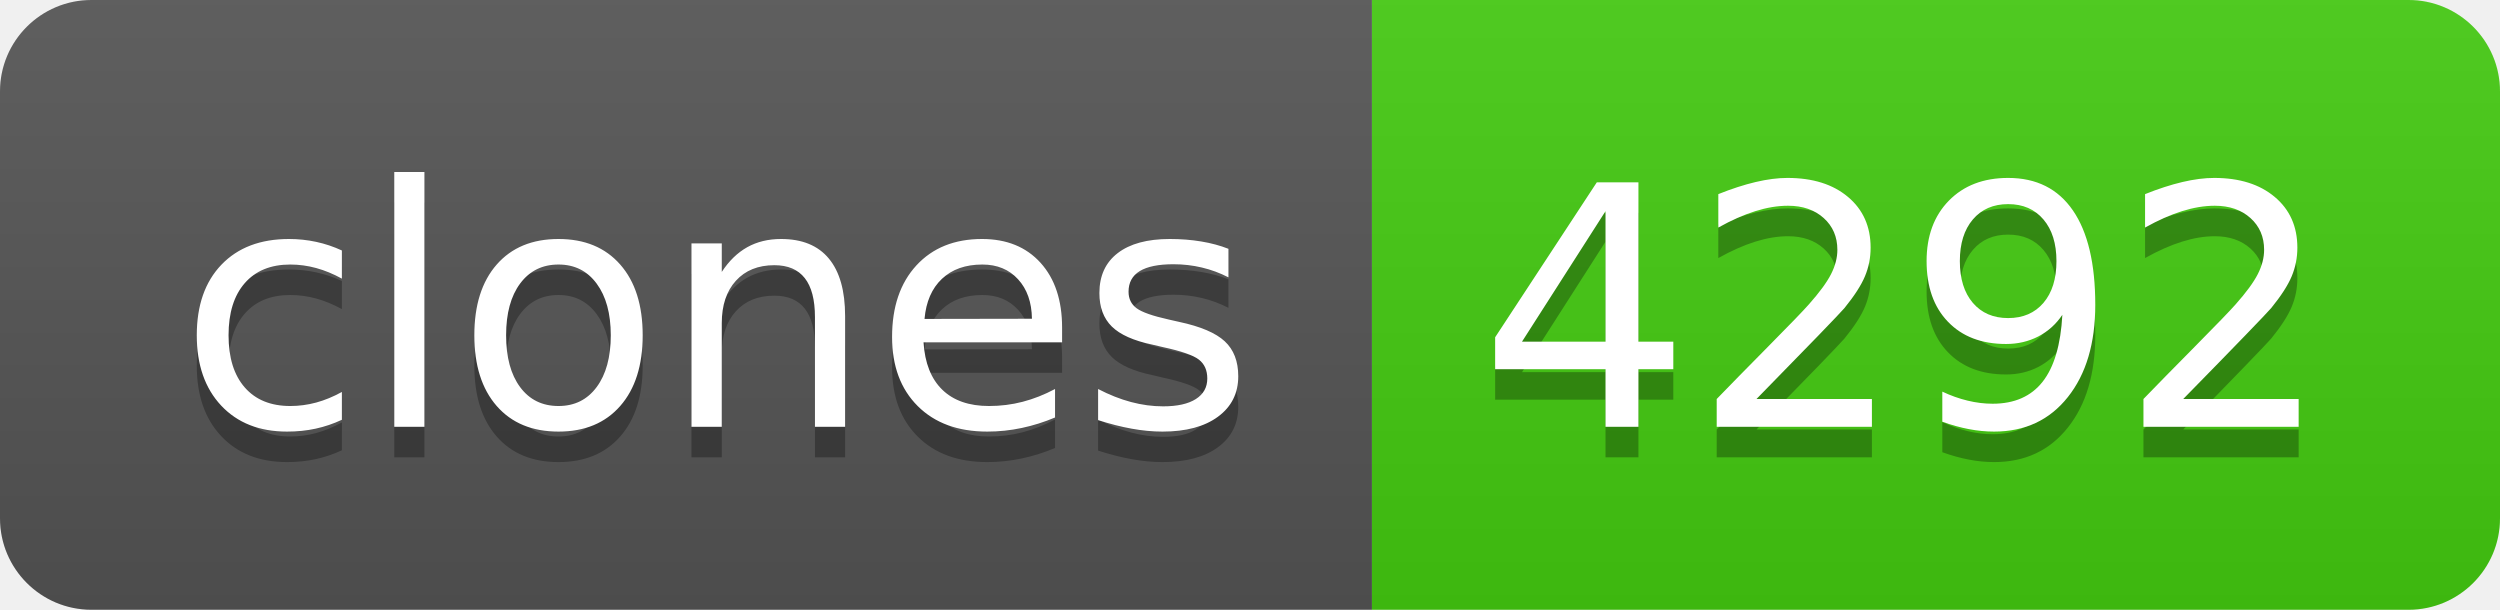
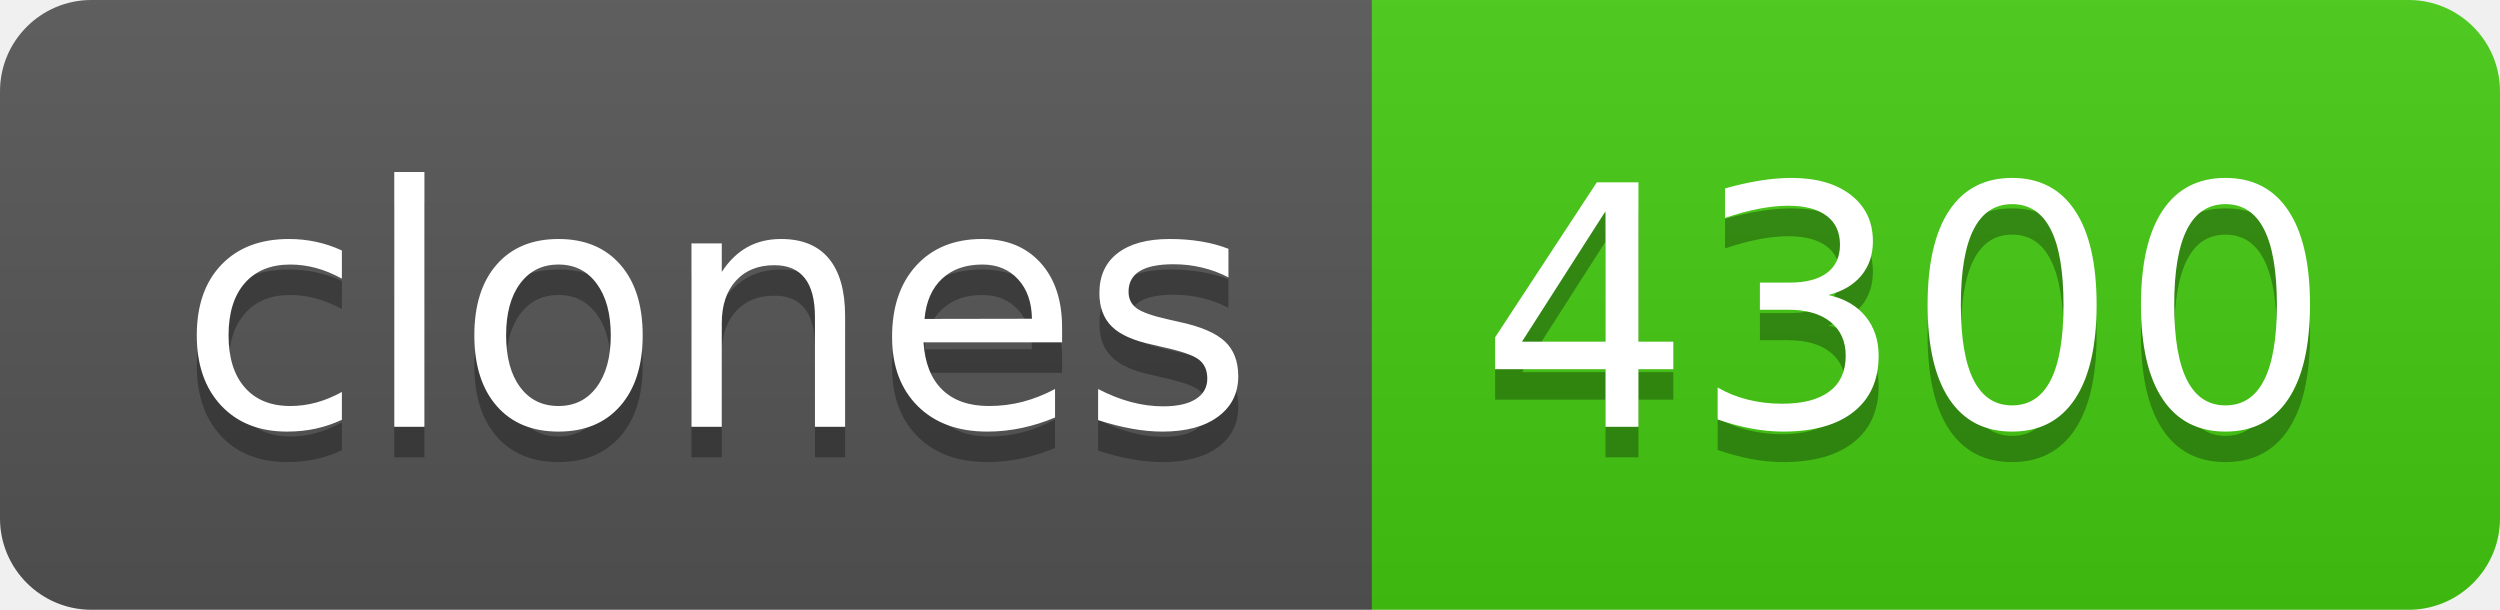
- <svg xmlns="http://www.w3.org/2000/svg" width="82" height="20" role="img" aria-label="clones: 4292">
+ <svg xmlns="http://www.w3.org/2000/svg" width="82" height="20" role="img" aria-label="clones: 4300">
  <linearGradient id="s" x2="0" y2="100%">
    <stop offset="0" stop-color="#bbb" stop-opacity=".1" />
    <stop offset="1" stop-opacity=".1" />
  </linearGradient>
  <clipPath id="r">
    <rect width="82" height="20" rx="3" fill="#fff" />
  </clipPath>
  <g clip-path="url(#r)">
    <rect width="45" height="20" fill="#555" />
    <rect x="45" width="37" height="20" fill="#4c1" />
    <rect width="82" height="20" fill="url(#s)" />
  </g>
  <g fill="#fff" text-anchor="middle" font-family="Verdana,Geneva,DejaVu Sans,sans-serif" text-rendering="geometricPrecision" font-size="110">
    <text aria-hidden="true" x="235" y="150" fill="#010101" fill-opacity=".3" transform="scale(.1)" textLength="350">clones</text>
    <text x="235" y="140" transform="scale(.1)" fill="#fff" textLength="350">clones</text>
-     <text aria-hidden="true" x="625" y="150" fill="#010101" fill-opacity=".3" transform="scale(.1)" textLength="270">4292</text>
-     <text x="625" y="140" transform="scale(.1)" fill="#fff" textLength="270">4292</text>
+     <text aria-hidden="true" x="625" y="150" fill="#010101" fill-opacity=".3" transform="scale(.1)" textLength="270">4300</text>
+     <text x="625" y="140" transform="scale(.1)" fill="#fff" textLength="270">4300</text>
  </g>
</svg>
